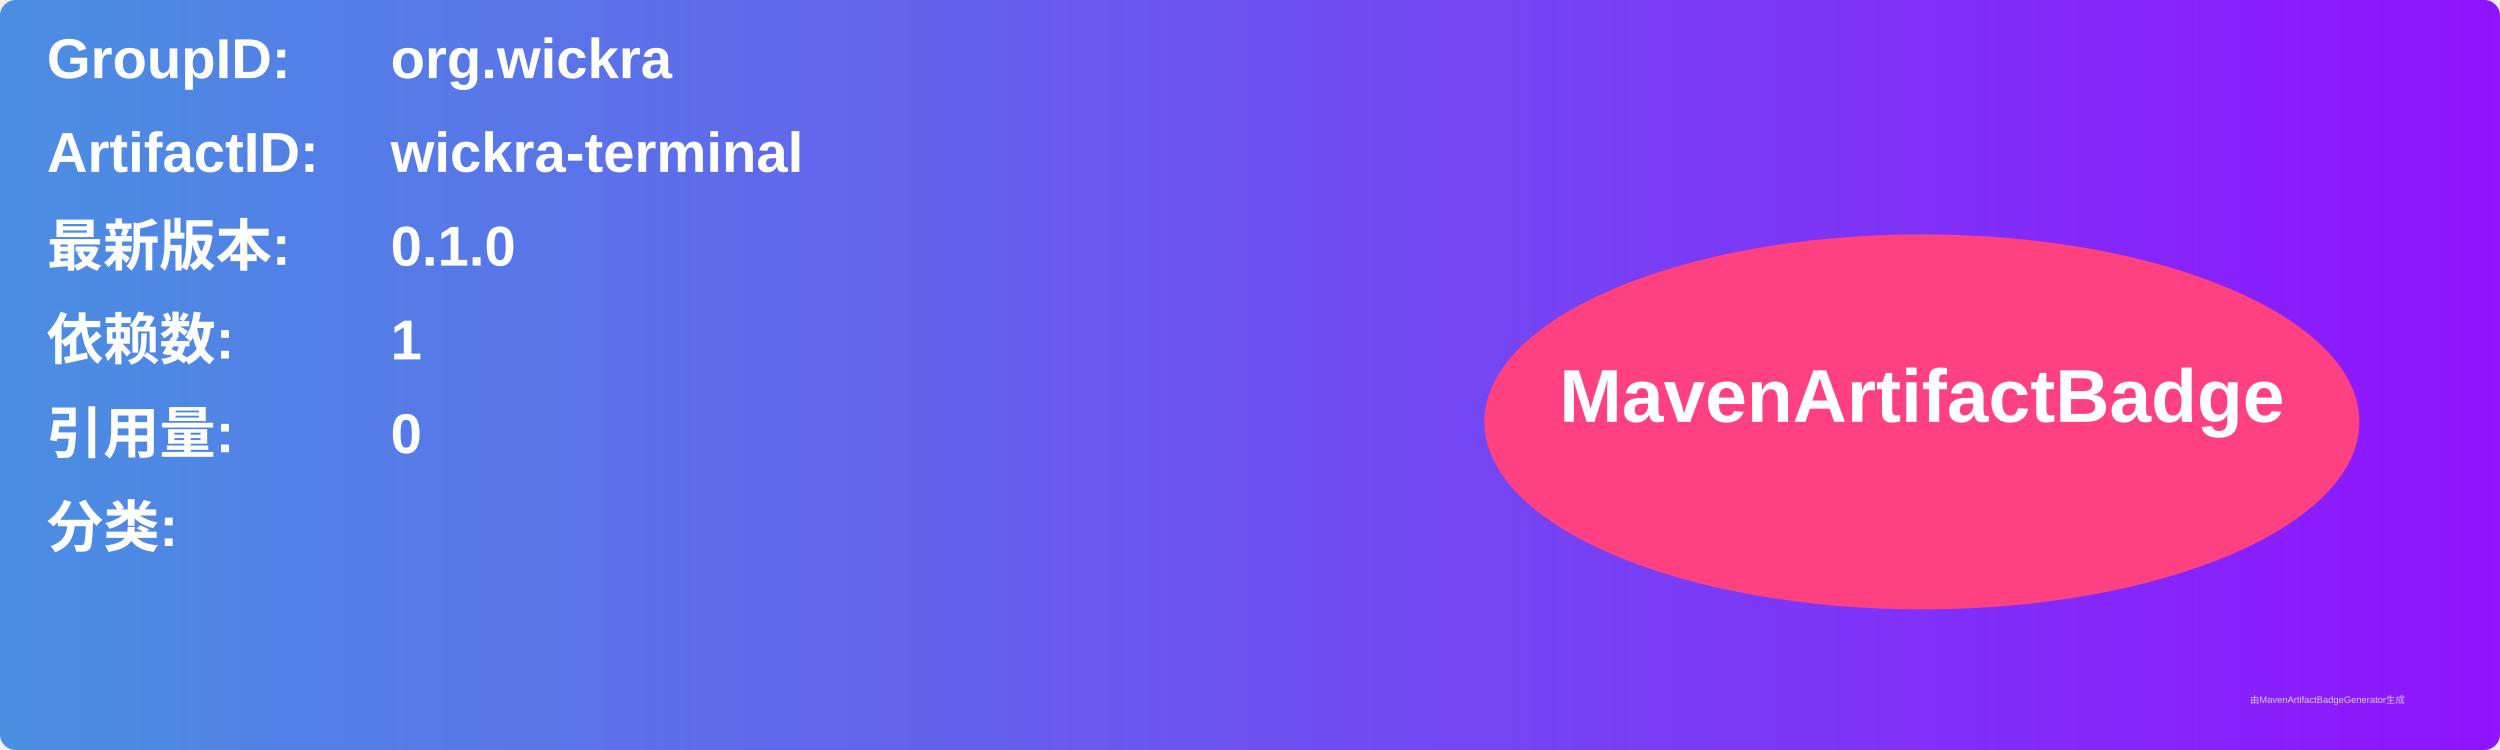
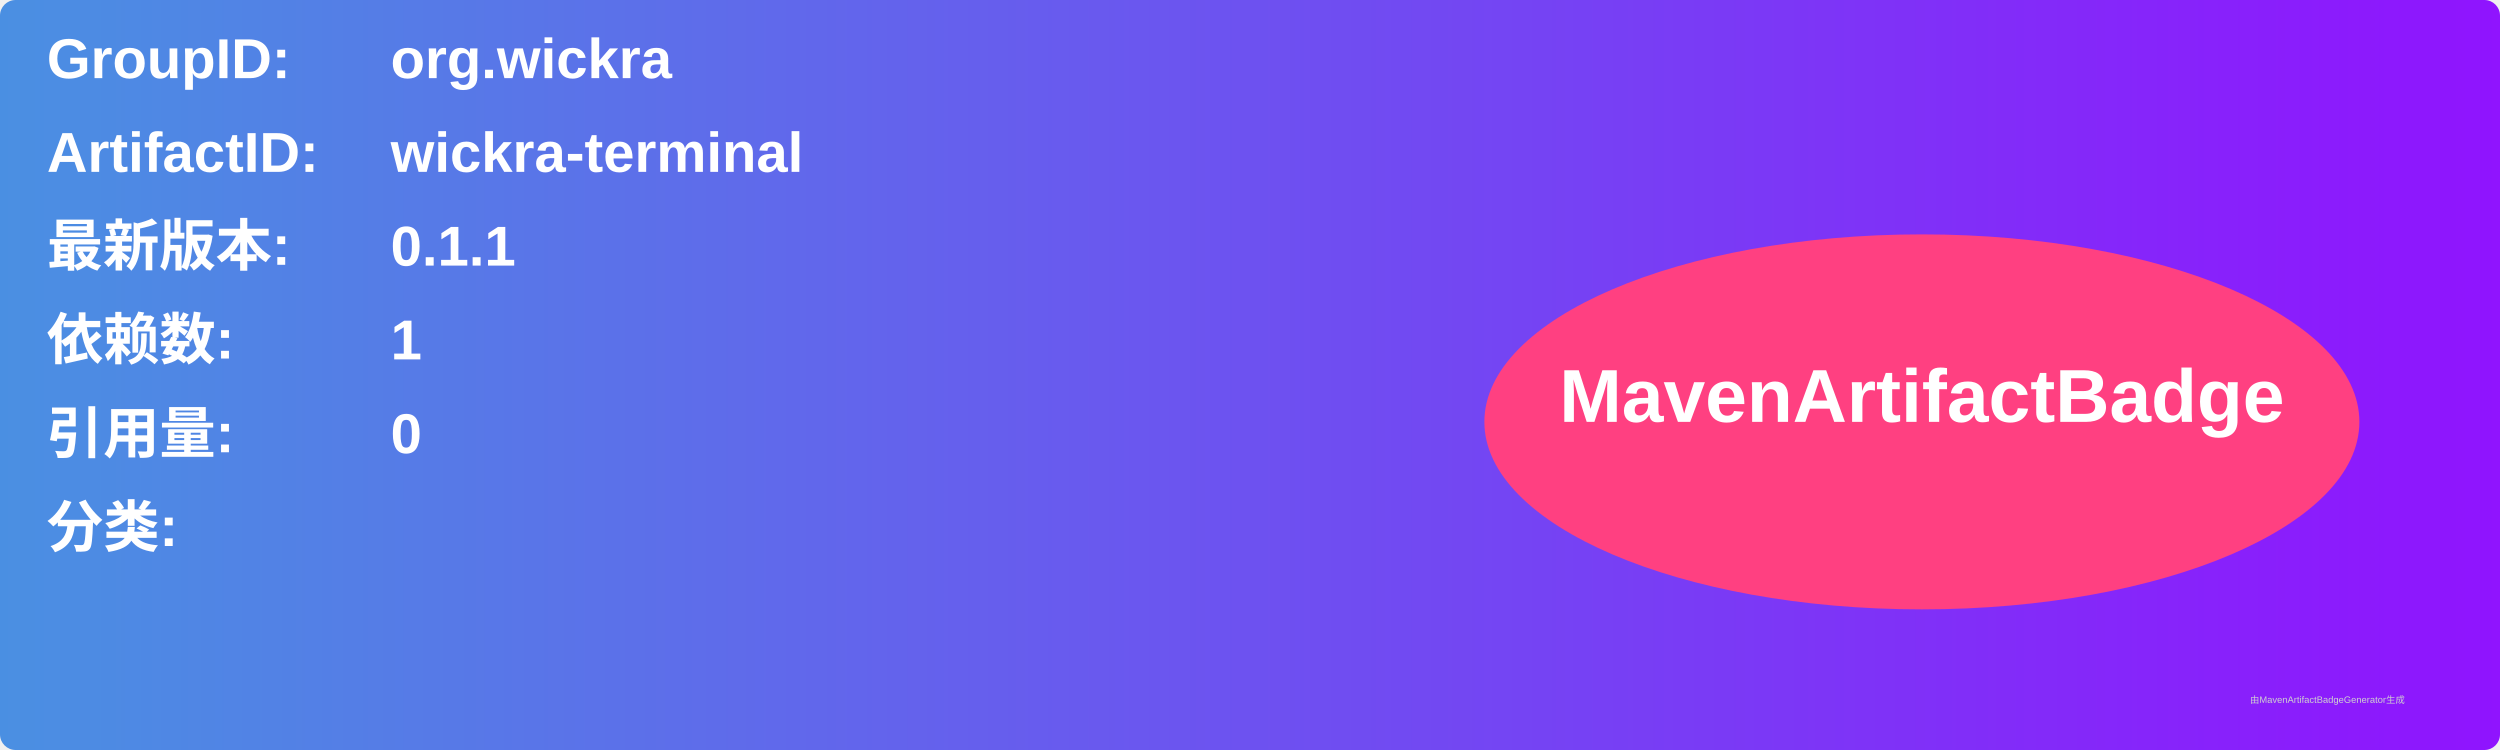
<svg xmlns="http://www.w3.org/2000/svg" width="800" height="240" viewBox="0 0 800 240">
  <linearGradient id="grad" x1="0%" y1="0%" x2="100%" y2="0%">
    <stop offset="0%" stop-color="#4a90e2" />
    <stop offset="100%" stop-color="#9013fe" />
  </linearGradient>
  <rect width="100%" height="100%" rx="5" ry="5" fill="url(#grad)" />
  <g transform="translate(15, 15)">
    <text x="0" y="10" font-family="Arial" font-size="18" fill="white" font-weight="bold" width="260">GroupID:</text>
    <text x="110" y="10" font-family="Arial" font-size="18" fill="white" font-weight="bold" width="460">org.wickra</text>
    <text x="0" y="40" font-family="Arial" font-size="18" fill="white" font-weight="bold" width="260">ArtifactID:</text>
    <text x="110" y="40" font-family="Arial" font-size="18" fill="white" font-weight="bold" width="460">wickra-terminal</text>
    <text x="0" y="70" font-family="Arial" font-size="18" fill="white" font-weight="bold">最新版本:</text>
    <text x="110" y="70" font-family="Arial" font-size="18" fill="white" font-weight="bold">
-       <tspan font-weight="bold">0.1.0</tspan>
+       <tspan font-weight="bold">0.1.1</tspan>
    </text>
    <text x="0" y="100" font-family="Arial" font-size="18" fill="white" font-weight="bold">依赖数: </text>
    <text x="110" y="100" font-family="Arial" font-size="18" fill="white">
      <tspan font-weight="bold">1</tspan>
    </text>
    <text x="0" y="130" font-family="Arial" font-size="18" fill="white" font-weight="bold">引用量: </text>
    <text x="110" y="130" font-family="Arial" font-size="18" fill="white">
      <tspan font-weight="bold">0</tspan>
    </text>
    <text x="0" y="160" font-family="Arial" font-size="18" fill="white" font-weight="bold">分类:</text>
    <text x="10" y="190" font-family="Arial" font-size="10" fill="white">
      <tspan font-weight="bold" />
    </text>
    <ellipse cx="600" cy="120" rx="140" ry="60" fill="#ff4081" />
    <text x="600" y="120" text-anchor="middle" font-family="Arial" font-size="24" fill="white" font-weight="bold">MavenArtifactBadge</text>
  </g>
  <text x="720" y="225" font-family="Arial" font-size="3" fill="#d0d0d0">由MavenArtifactBadgeGenerator生成</text>
</svg>
